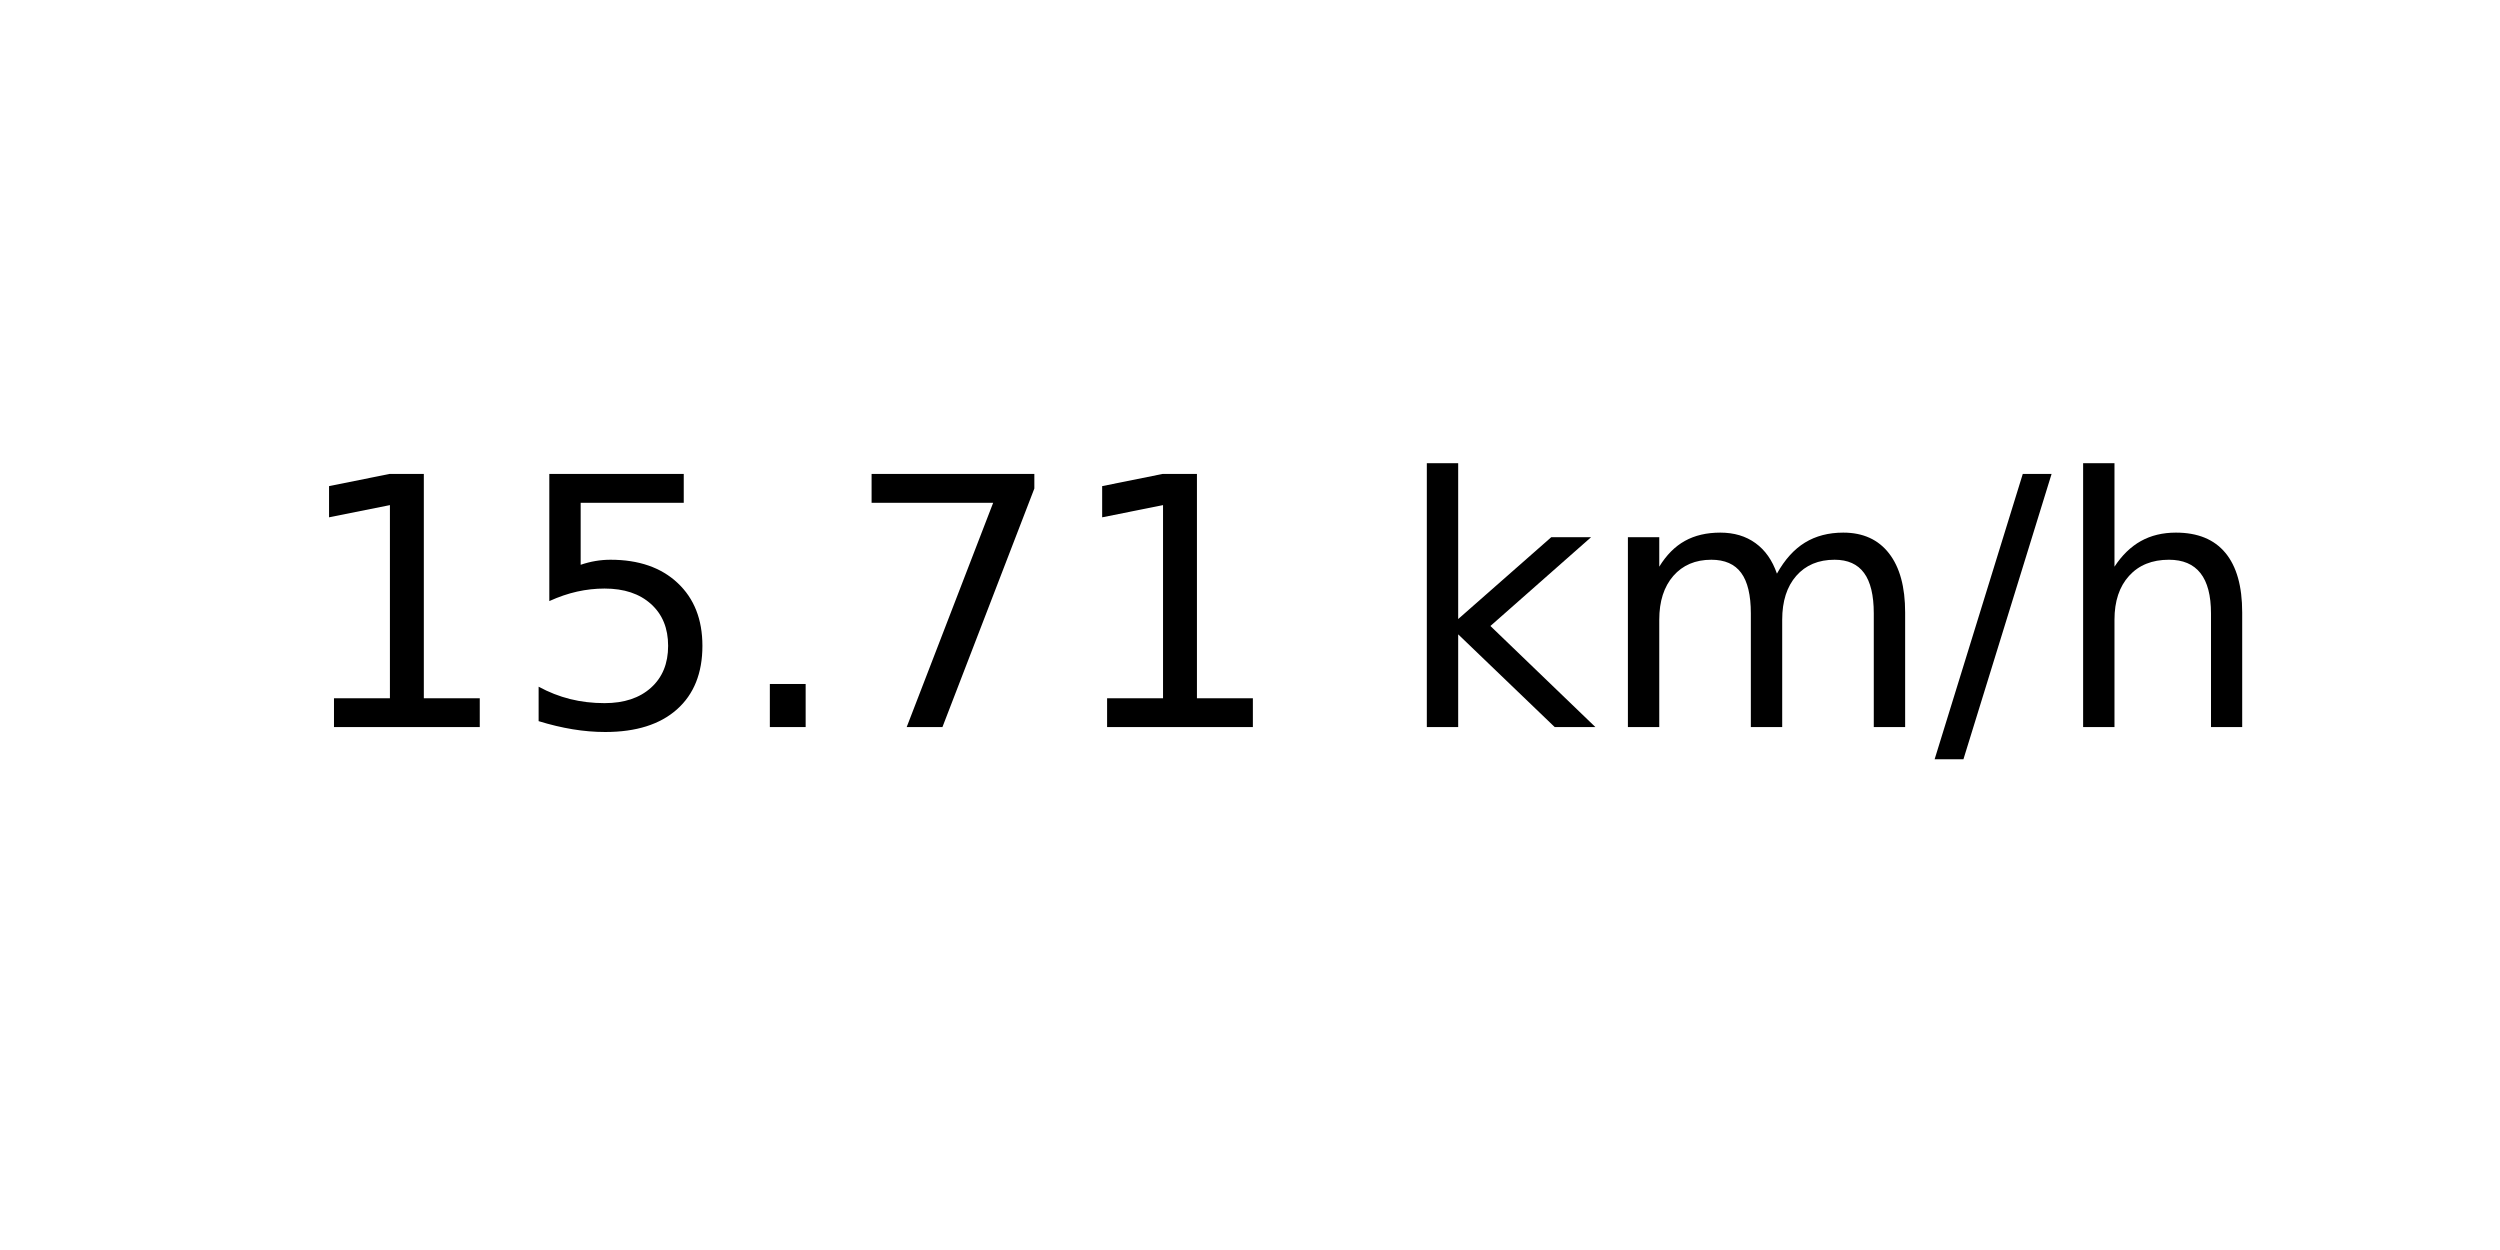
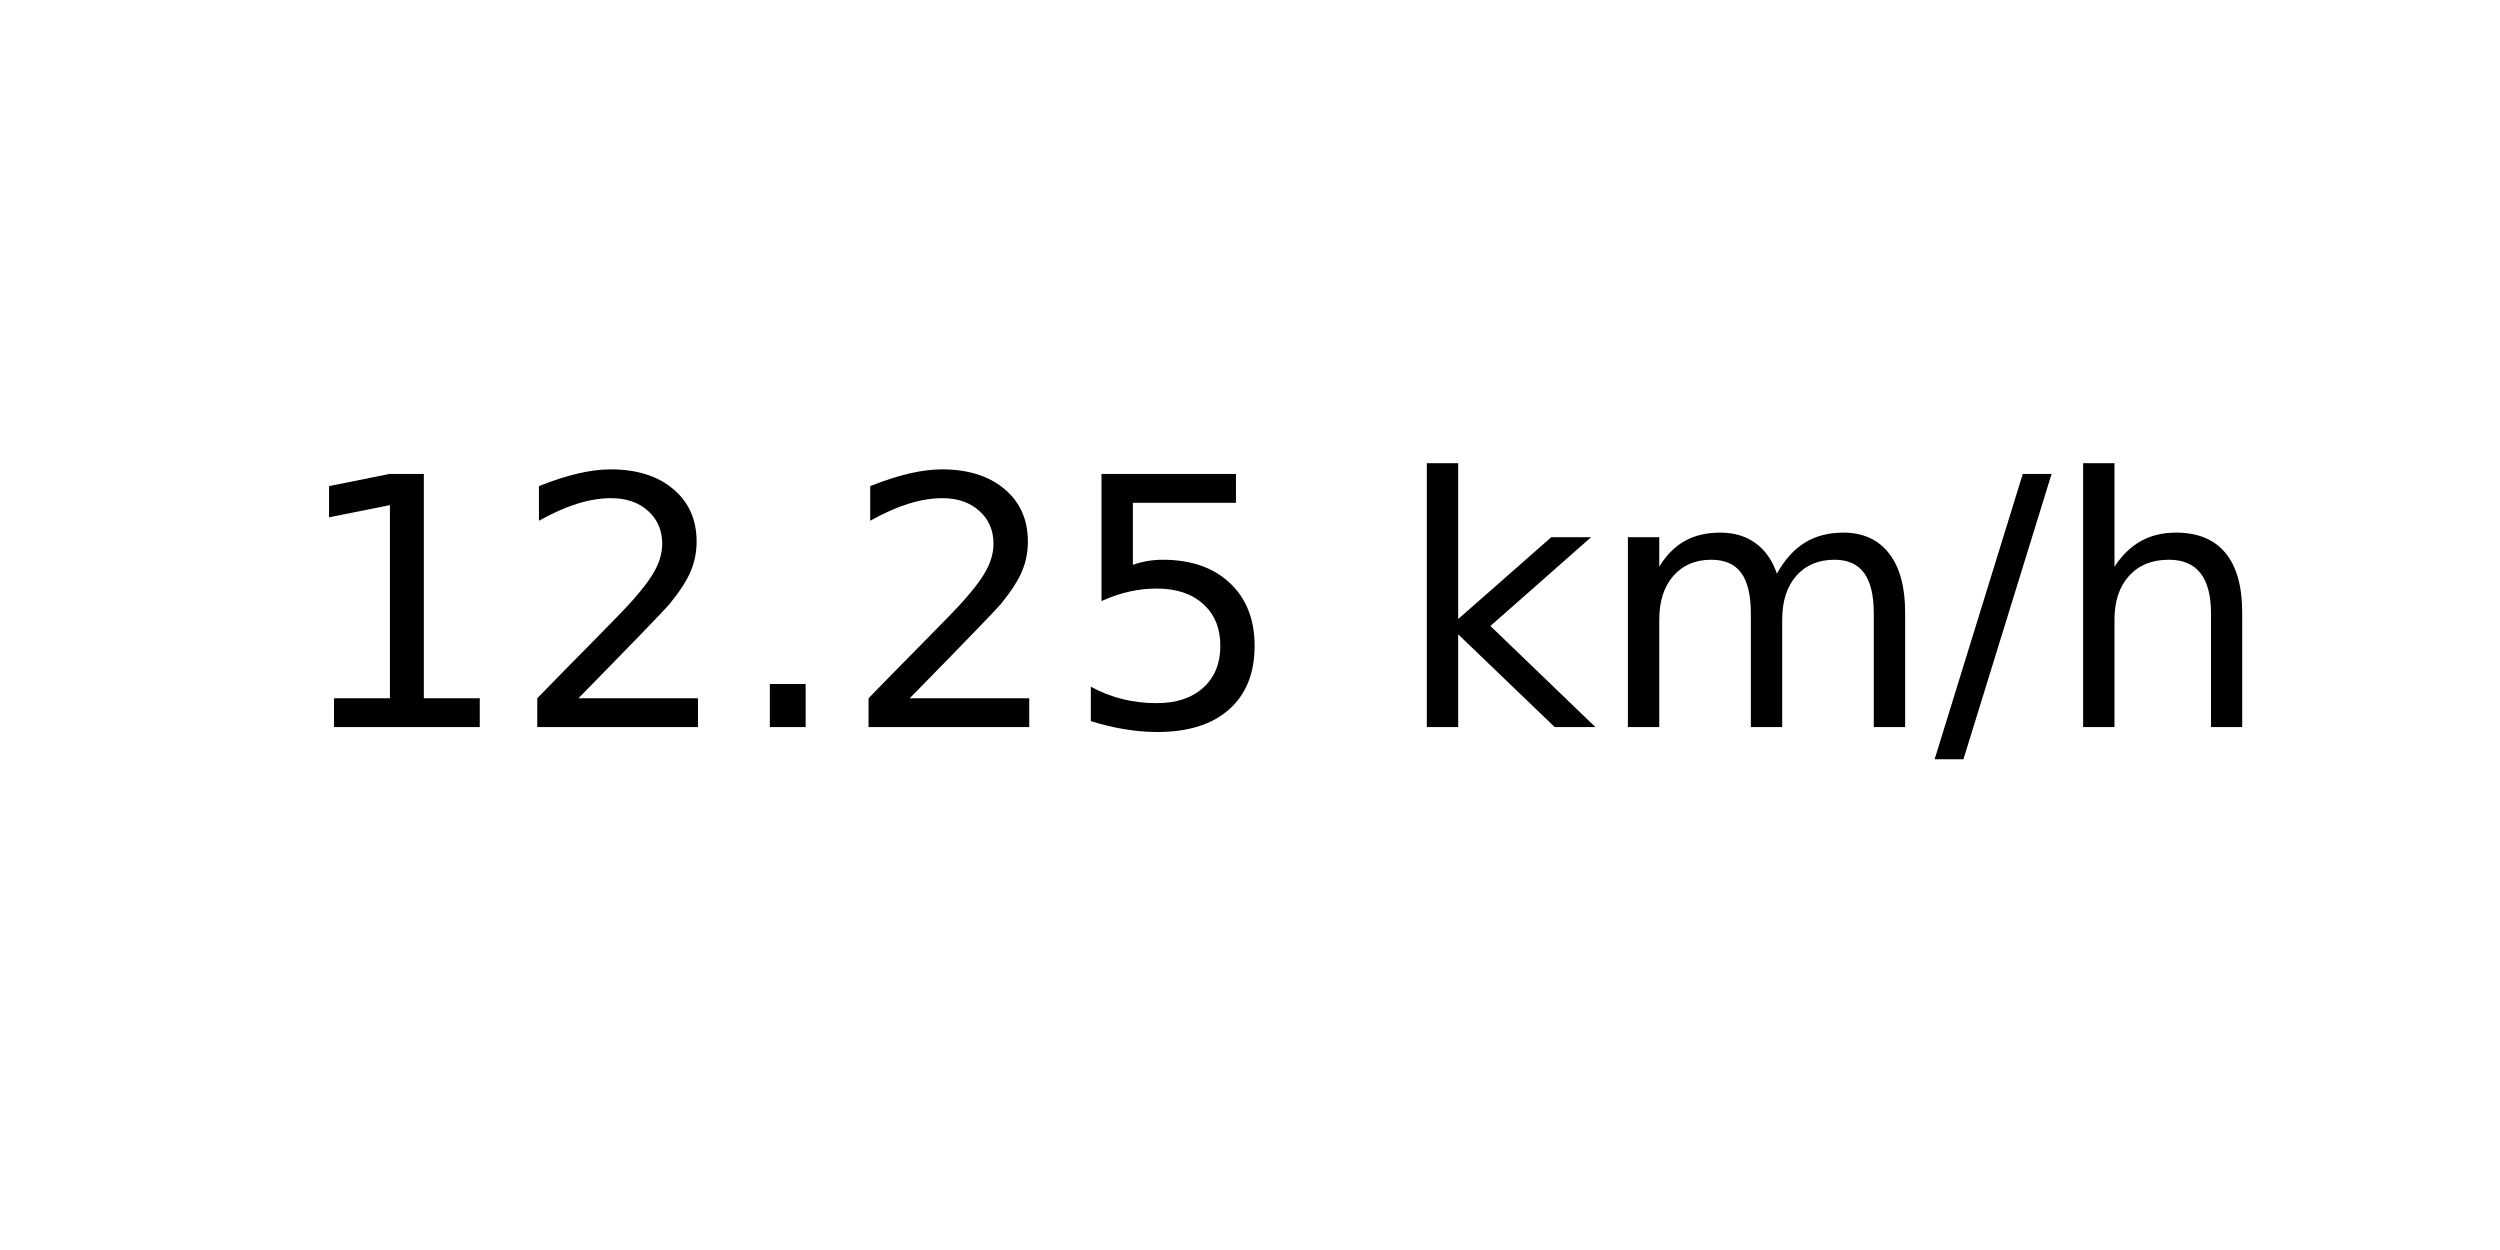
<svg xmlns="http://www.w3.org/2000/svg" xmlns:xlink="http://www.w3.org/1999/xlink" width="72pt" height="36pt" viewBox="0 0 72 36" version="1.1">
  <defs>
    <style type="text/css">*{stroke-linejoin: round; stroke-linecap: butt}</style>
  </defs>
  <g id="figure_1">
    <g id="axes_1">
      <g id="text_1">
        <g transform="translate(8.378125 20.93937) scale(0.1 -0.1)">
          <defs>
            <path id="DejaVuSans-31" d="M 794 531  L 1825 531  L 1825 4091  L 703 3866  L 703 4441  L 1819 4666  L 2450 4666  L 2450 531  L 3481 531  L 3481 0  L 794 0  L 794 531  z " transform="scale(0.015625)" />
+             <path id="DejaVuSans-32" d="M 1228 531  L 3431 531  L 3431 0  L 469 0  L 469 531  Q 828 903 1448 1529  Q 2069 2156 2228 2338  Q 2531 2678 2651 2914  Q 2772 3150 2772 3378  Q 2772 3750 2511 3984  Q 2250 4219 1831 4219  Q 1534 4219 1204 4116  Q 875 4013 500 3803  L 500 4441  Q 881 4594 1212 4672  Q 1544 4750 1819 4750  Q 2544 4750 2975 4387  Q 3406 4025 3406 3419  Q 3406 3131 3298 2873  Q 3191 2616 2906 2266  Q 2828 2175 2409 1742  Q 1991 1309 1228 531  z " transform="scale(0.015625)" />
+             <path id="DejaVuSans-2e" d="M 684 794  L 1344 794  L 1344 0  L 684 0  L 684 794  z " transform="scale(0.015625)" />
            <path id="DejaVuSans-35" d="M 691 4666  L 3169 4666  L 3169 4134  L 1269 4134  L 1269 2991  Q 1406 3038 1543 3061  Q 1681 3084 1819 3084  Q 2600 3084 3056 2656  Q 3513 2228 3513 1497  Q 3513 744 3044 326  Q 2575 -91 1722 -91  Q 1428 -91 1123 -41  Q 819 9 494 109  L 494 744  Q 775 591 1075 516  Q 1375 441 1709 441  Q 2250 441 2565 725  Q 2881 1009 2881 1497  Q 2881 1984 2565 2268  Q 2250 2553 1709 2553  Q 1456 2553 1204 2497  Q 953 2441 691 2322  L 691 4666  z " transform="scale(0.015625)" />
-             <path id="DejaVuSans-2e" d="M 684 794  L 1344 794  L 1344 0  L 684 0  L 684 794  z " transform="scale(0.015625)" />
-             <path id="DejaVuSans-37" d="M 525 4666  L 3525 4666  L 3525 4397  L 1831 0  L 1172 0  L 2766 4134  L 525 4134  L 525 4666  z " transform="scale(0.015625)" />
            <path id="DejaVuSans-20" transform="scale(0.015625)" />
            <path id="DejaVuSans-6b" d="M 581 4863  L 1159 4863  L 1159 1991  L 2875 3500  L 3609 3500  L 1753 1863  L 3688 0  L 2938 0  L 1159 1709  L 1159 0  L 581 0  L 581 4863  z " transform="scale(0.015625)" />
            <path id="DejaVuSans-6d" d="M 3328 2828  Q 3544 3216 3844 3400  Q 4144 3584 4550 3584  Q 5097 3584 5394 3201  Q 5691 2819 5691 2113  L 5691 0  L 5113 0  L 5113 2094  Q 5113 2597 4934 2840  Q 4756 3084 4391 3084  Q 3944 3084 3684 2787  Q 3425 2491 3425 1978  L 3425 0  L 2847 0  L 2847 2094  Q 2847 2600 2669 2842  Q 2491 3084 2119 3084  Q 1678 3084 1418 2786  Q 1159 2488 1159 1978  L 1159 0  L 581 0  L 581 3500  L 1159 3500  L 1159 2956  Q 1356 3278 1631 3431  Q 1906 3584 2284 3584  Q 2666 3584 2933 3390  Q 3200 3197 3328 2828  z " transform="scale(0.015625)" />
            <path id="DejaVuSans-2f" d="M 1625 4666  L 2156 4666  L 531 -594  L 0 -594  L 1625 4666  z " transform="scale(0.015625)" />
            <path id="DejaVuSans-68" d="M 3513 2113  L 3513 0  L 2938 0  L 2938 2094  Q 2938 2591 2744 2837  Q 2550 3084 2163 3084  Q 1697 3084 1428 2787  Q 1159 2491 1159 1978  L 1159 0  L 581 0  L 581 4863  L 1159 4863  L 1159 2956  Q 1366 3272 1645 3428  Q 1925 3584 2291 3584  Q 2894 3584 3203 3211  Q 3513 2838 3513 2113  z " transform="scale(0.015625)" />
          </defs>
          <use xlink:href="#DejaVuSans-31" />
-           <use xlink:href="#DejaVuSans-35" x="63.623" />
+           <use xlink:href="#DejaVuSans-32" x="63.623" />
          <use xlink:href="#DejaVuSans-2e" x="127.246" />
-           <use xlink:href="#DejaVuSans-37" x="159.033" />
-           <use xlink:href="#DejaVuSans-31" x="222.656" />
+           <use xlink:href="#DejaVuSans-32" x="159.033" />
+           <use xlink:href="#DejaVuSans-35" x="222.656" />
          <use xlink:href="#DejaVuSans-20" x="286.279" />
          <use xlink:href="#DejaVuSans-6b" x="318.066" />
          <use xlink:href="#DejaVuSans-6d" x="375.977" />
          <use xlink:href="#DejaVuSans-2f" x="473.389" />
          <use xlink:href="#DejaVuSans-68" x="507.08" />
        </g>
      </g>
    </g>
  </g>
</svg>
